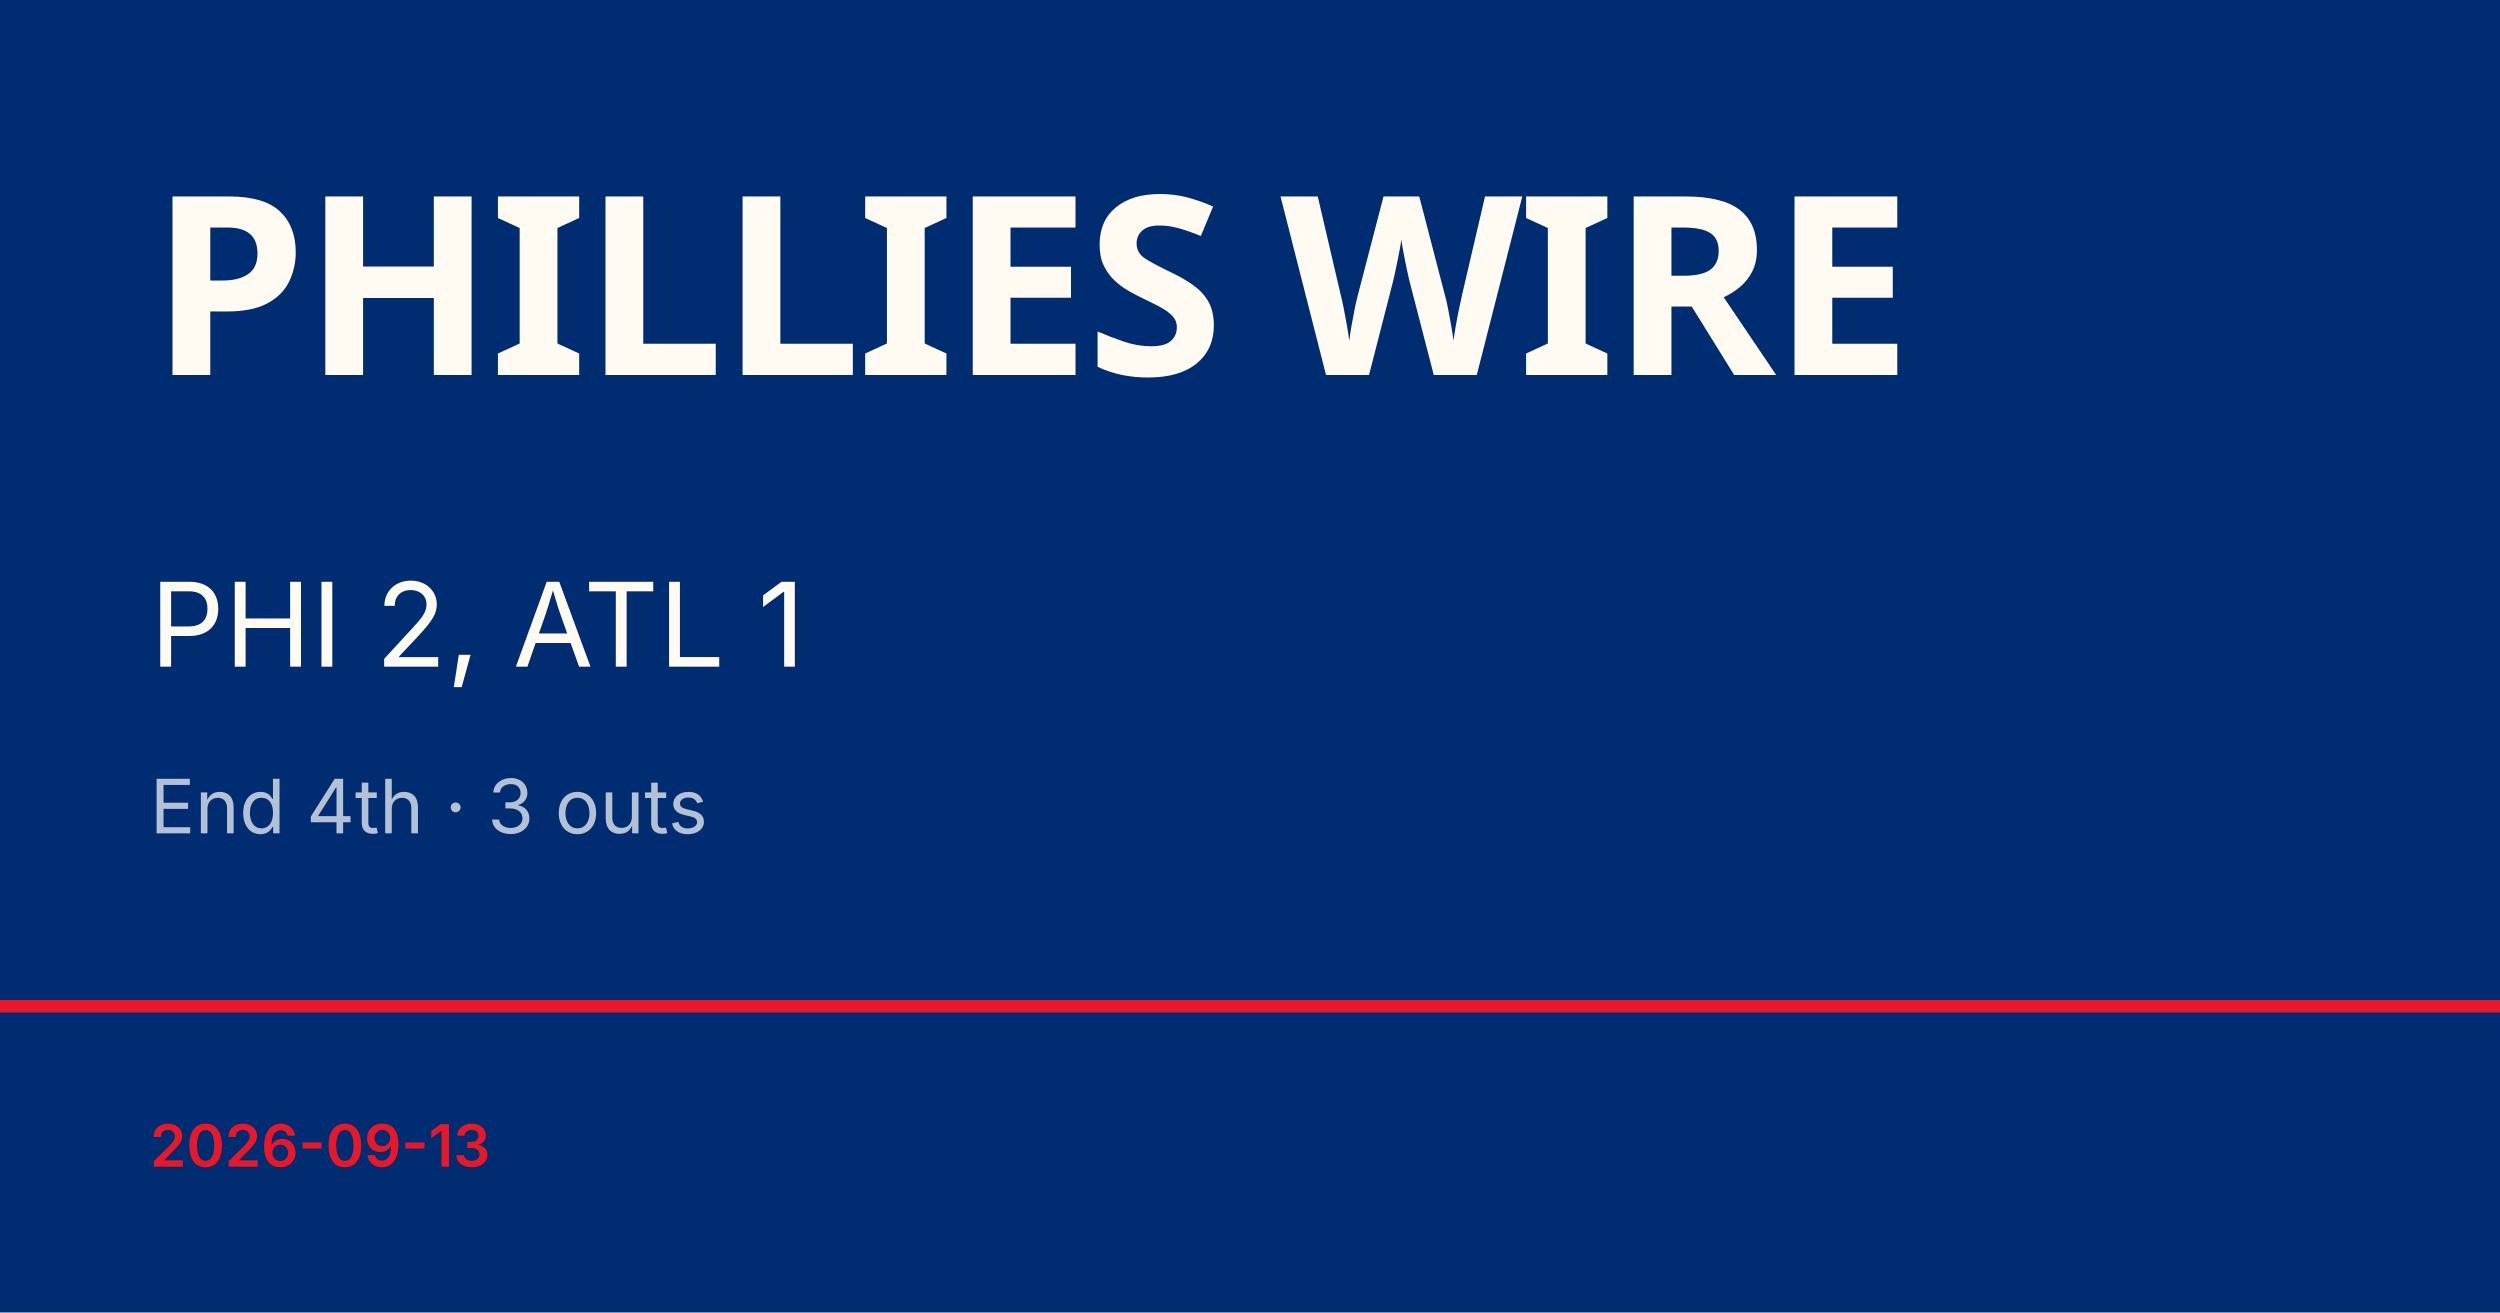
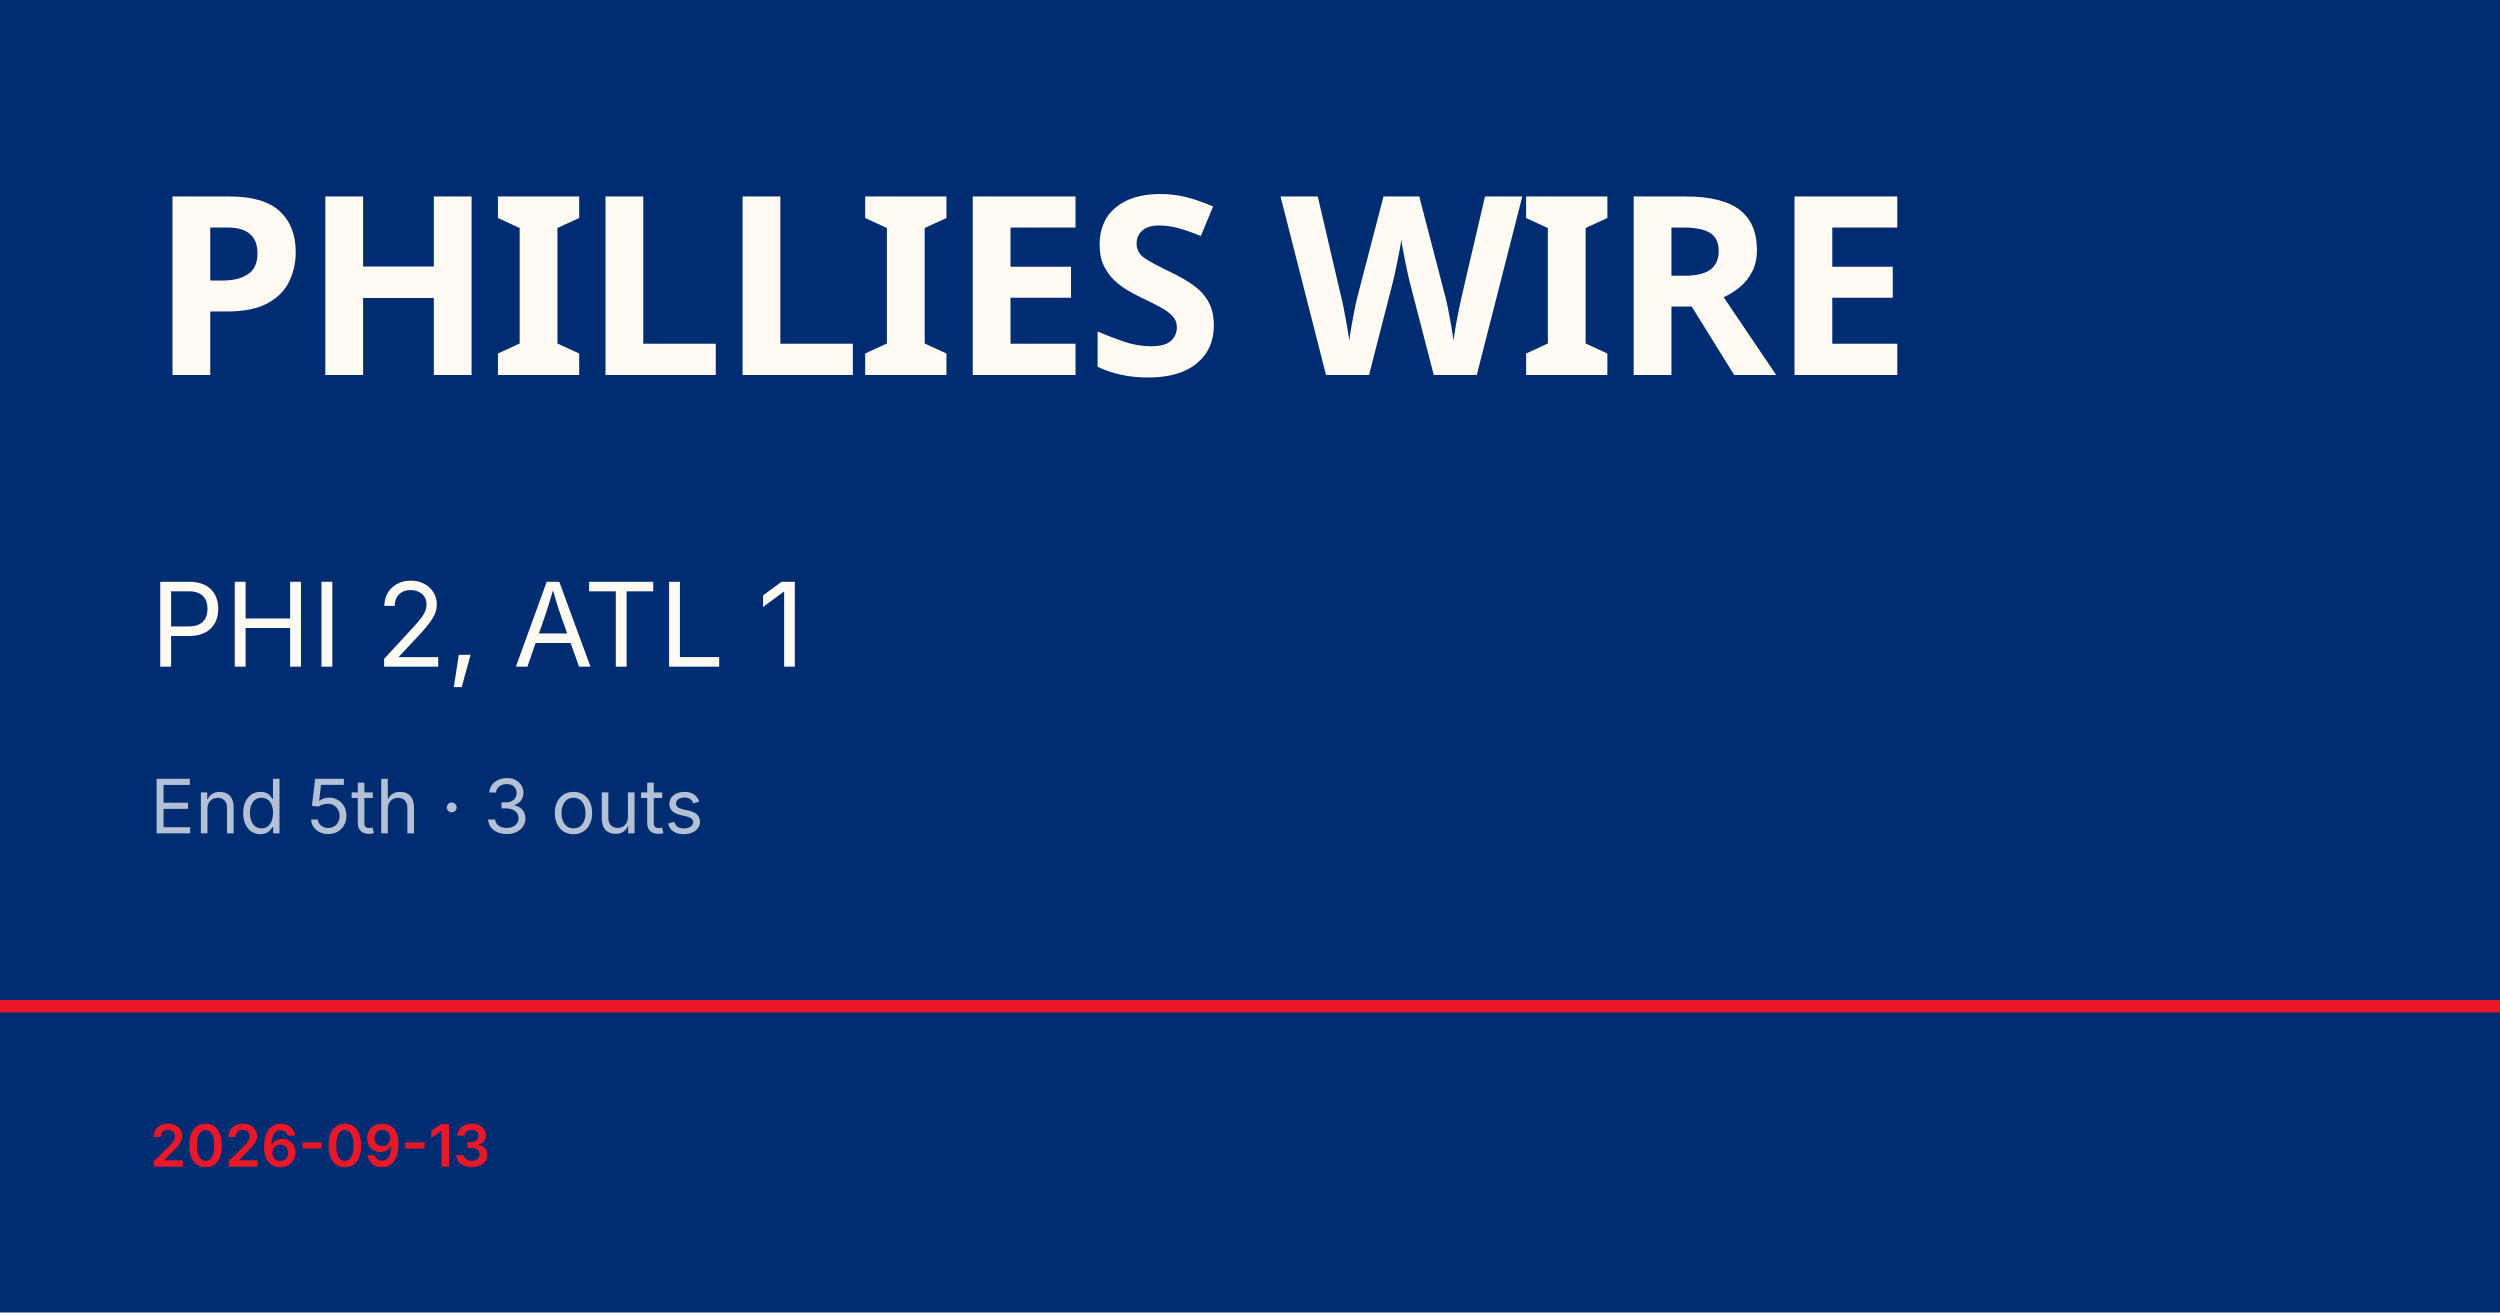
<svg xmlns="http://www.w3.org/2000/svg" viewBox="0 0 1200 630">
  <rect width="1200" height="630" fill="#002d72" />
  <rect y="480" width="1200" height="6" fill="#e81828" />
  <text x="72" y="180" font-family="Barlow Condensed, Impact, sans-serif" font-size="120" font-weight="900" fill="#fffbf3" letter-spacing="-2">PHILLIES WIRE</text>
  <text x="72" y="320" font-family="Inter, Helvetica, sans-serif" font-size="56" fill="#fffbf3">PHI 2, ATL 1</text>
-   <text x="72" y="400" font-family="Inter, Helvetica, sans-serif" font-size="36" fill="rgba(255,255,255,0.7)">End 4th · 3 outs</text>
+   <text x="72" y="400" font-family="Inter, Helvetica, sans-serif" font-size="36" fill="rgba(255,255,255,0.7)">End 5th · 3 outs</text>
  <text x="72" y="560" font-family="Inter, Helvetica, sans-serif" font-size="28" fill="#e81828" font-weight="600">2026-09-13</text>
</svg>
